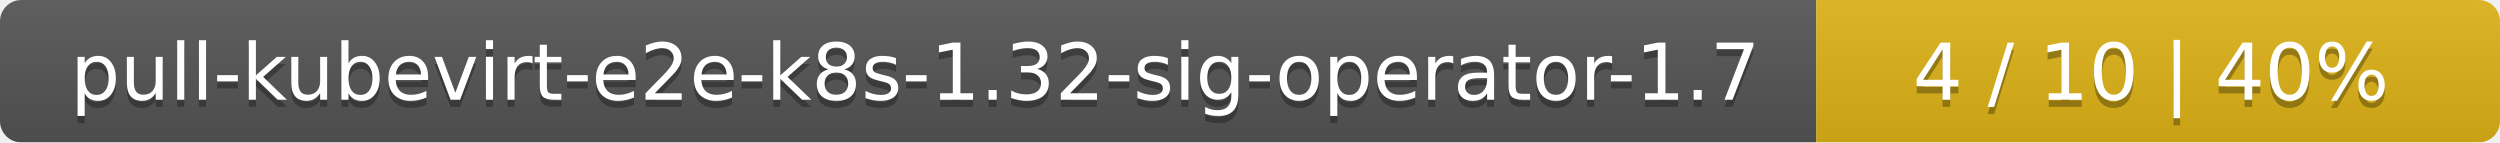
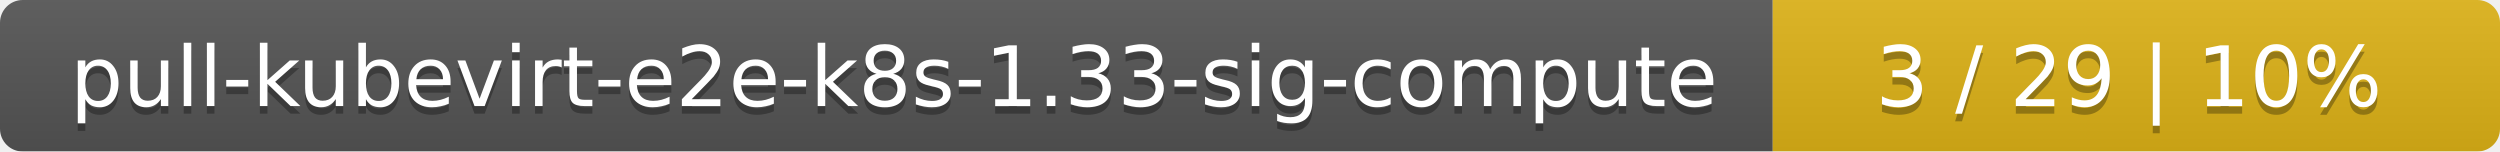
- <svg xmlns="http://www.w3.org/2000/svg" width="351" height="20">
+ <svg xmlns="http://www.w3.org/2000/svg" width="330" height="20">
  <linearGradient id="smooth" x2="0" y2="100%">
    <stop offset="0" stop-color="#bbb" stop-opacity=".1" />
    <stop offset="1" stop-opacity=".1" />
  </linearGradient>
  <mask id="round">
-     <rect width="351" height="20" rx="3" fill="#fff" />
+     <rect width="330" height="20" rx="3" fill="#fff" />
  </mask>
  <g mask="url(#round)">
-     <rect width="255" height="20" fill="#555" />
-     <rect x="255" width="96" height="20" fill="#dfb317" />
-     <rect width="351" height="20" fill="url(#smooth)" />
+     <rect width="234" height="20" fill="#555" />
+     <rect x="234" width="96" height="20" fill="#dfb317" />
+     <rect width="330" height="20" fill="url(#smooth)" />
  </g>
  <g fill="#fff" text-anchor="middle" font-family="DejaVu Sans,Verdana,Geneva,sans-serif" font-size="11">
-     <text x="128.5" y="15" fill="#010101" fill-opacity=".3">pull-kubevirt-e2e-k8s-1.32-sig-operator-1.7</text>
-     <text x="128.5" y="14">pull-kubevirt-e2e-k8s-1.32-sig-operator-1.7</text>
-     <text x="302" y="15" fill="#010101" fill-opacity=".3">4 / 10    |    40%</text>
-     <text x="302" y="14">4 / 10    |    40%</text>
+     <text x="118" y="15" fill="#010101" fill-opacity=".3">pull-kubevirt-e2e-k8s-1.33-sig-compute</text>
+     <text x="118" y="14">pull-kubevirt-e2e-k8s-1.33-sig-compute</text>
+     <text x="281" y="15" fill="#010101" fill-opacity=".3">3 / 29    |    10%</text>
+     <text x="281" y="14">3 / 29    |    10%</text>
  </g>
</svg>
